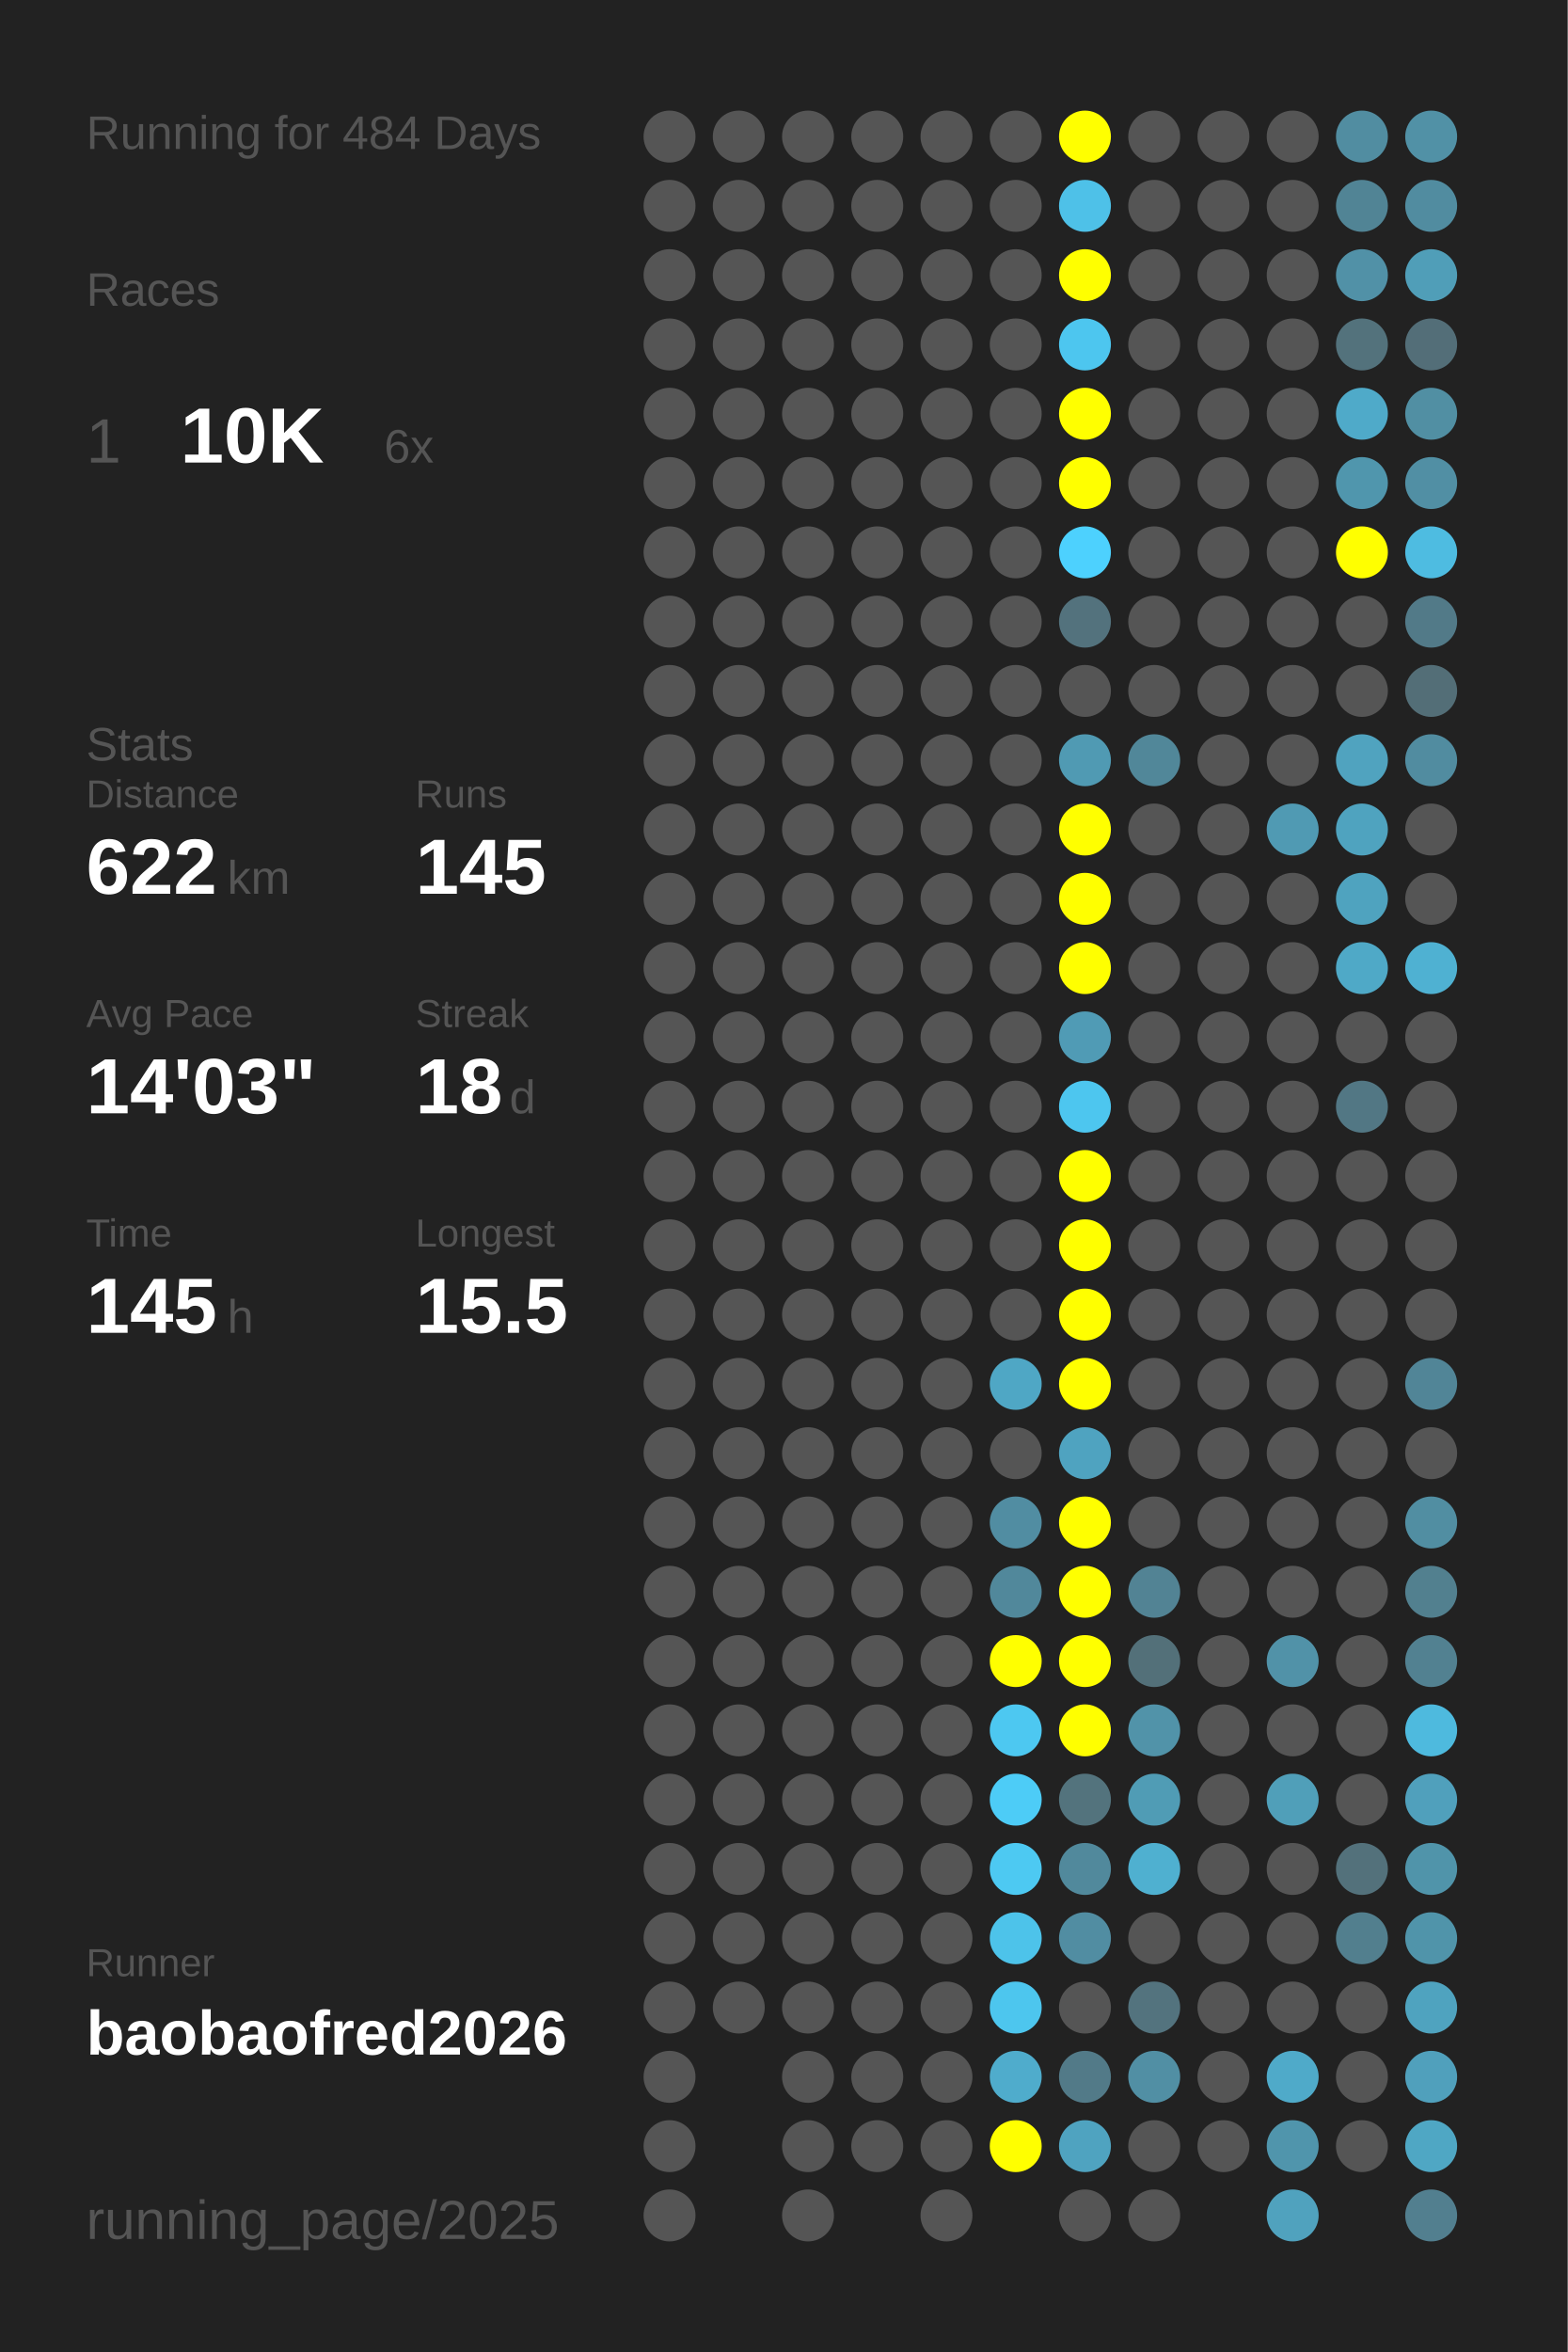
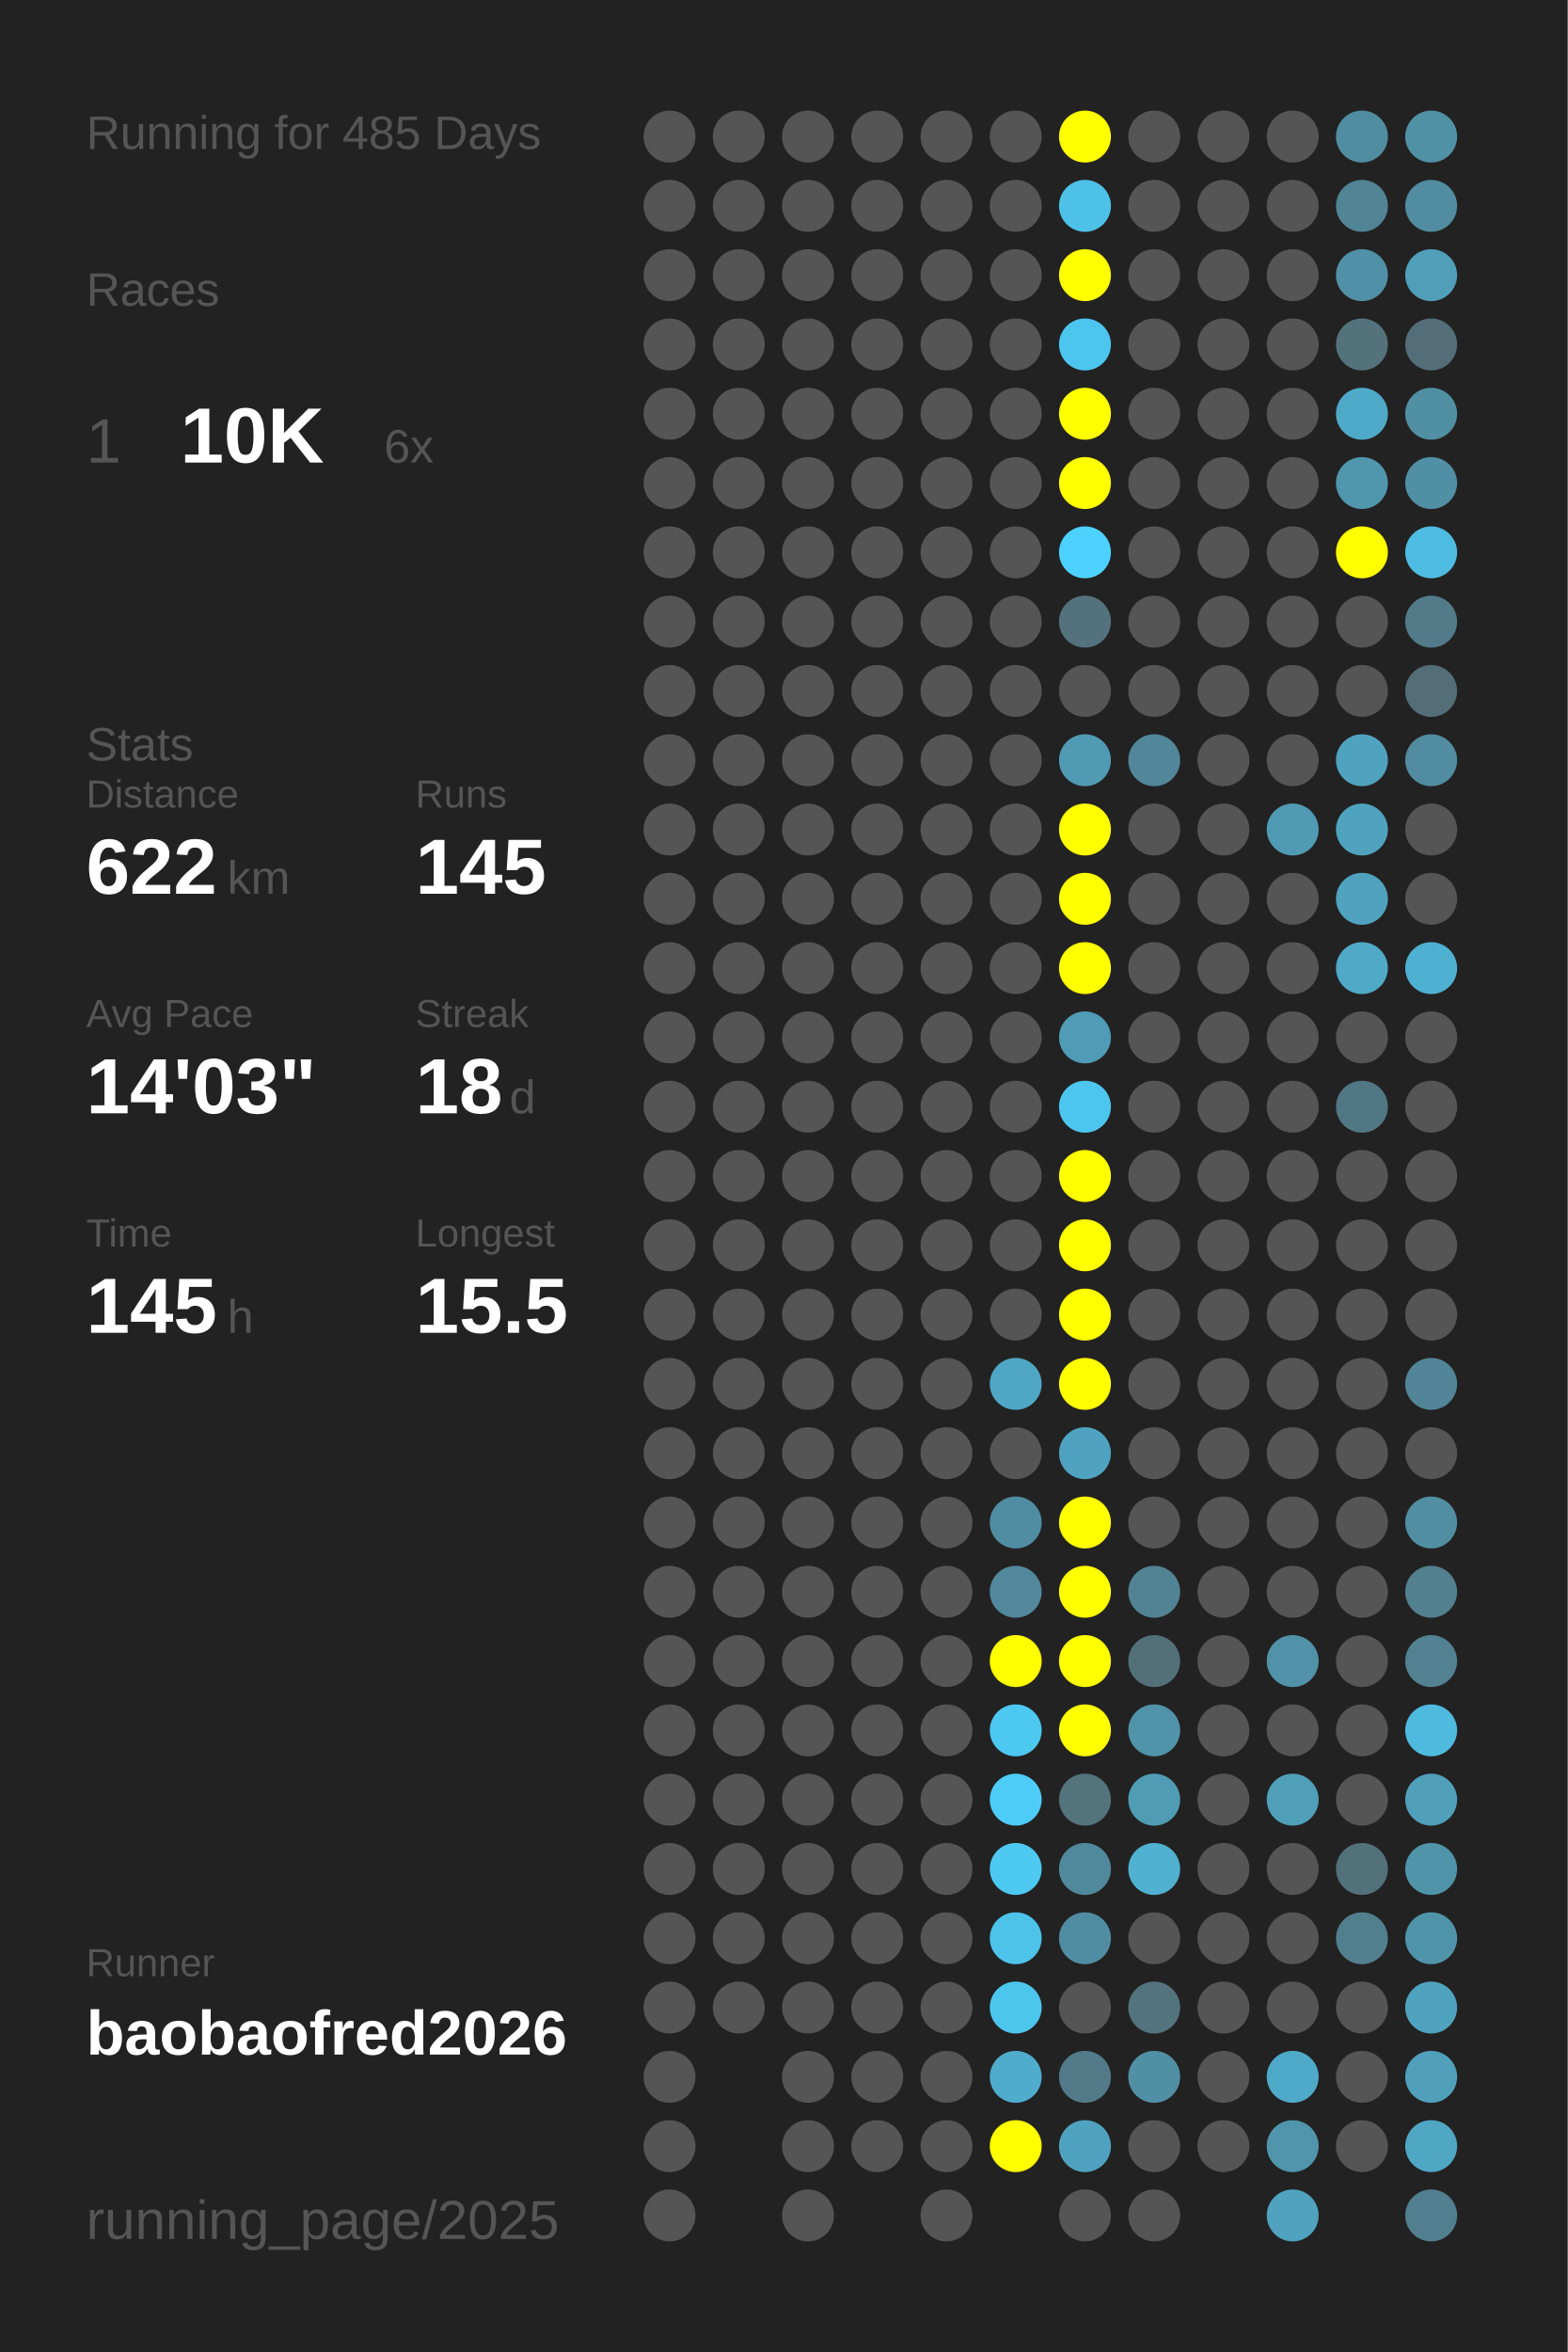
<svg xmlns="http://www.w3.org/2000/svg" baseProfile="full" height="300mm" version="1.1" viewBox="0,0,200,300" width="200mm">
  <defs />
  <rect fill="#222222" height="300" width="200" x="0" y="0" />
-   <text fill="#555555" style="font-size:6px; font-family:Arial;" x="11" y="19">Running for 484 Days</text>
+   <text fill="#555555" style="font-size:6px; font-family:Arial;" x="11" y="19">Running for 485 Days</text>
  <text fill="#555555" style="font-size:6px; font-family:Arial;" x="11" y="39">Races</text>
  <text fill="#555555" style="font-size:8px; font-family:Arial;" x="11" y="59">1</text>
  <text fill="#FFFFFF" style="font-size:10px; font-family:Arial; font-weight:bold;" x="23" y="59">10K</text>
  <text fill="#555555" style="font-size:6px; font-family:Arial;" x="49" y="59">6x</text>
  <text fill="#555555" style="font-size:6px; font-family:Arial;" x="11" y="97">Stats</text>
  <text fill="#555555" style="font-size:5px; font-family:Arial;" x="11" y="103">Distance</text>
  <text fill="#FFFFFF" style="font-size:10px; font-family:Arial; font-weight:bold;" x="11" y="114">622</text>
  <text fill="#555555" style="font-size:6px; font-family:Arial;" x="29" y="114">km</text>
  <text fill="#555555" style="font-size:5px; font-family:Arial;" x="53" y="103">Runs</text>
  <text fill="#FFFFFF" style="font-size:10px; font-family:Arial; font-weight:bold;" x="53" y="114">145</text>
  <text fill="#555555" style="font-size:5px; font-family:Arial;" x="11" y="131">Avg Pace</text>
  <text fill="#FFFFFF" style="font-size:10px; font-family:Arial; font-weight:bold;" x="11" y="142">14'03"</text>
  <text fill="#555555" style="font-size:5px; font-family:Arial;" x="53" y="131">Streak</text>
  <text fill="#FFFFFF" style="font-size:10px; font-family:Arial; font-weight:bold;" x="53" y="142">18</text>
  <text fill="#555555" style="font-size:6px; font-family:Arial;" x="65" y="142">d</text>
  <text fill="#555555" style="font-size:5px; font-family:Arial;" x="11" y="159">Time</text>
  <text fill="#FFFFFF" style="font-size:10px; font-family:Arial; font-weight:bold;" x="11" y="170">145</text>
  <text fill="#555555" style="font-size:6px; font-family:Arial;" x="29" y="170">h</text>
  <text fill="#555555" style="font-size:5px; font-family:Arial;" x="53" y="159">Longest</text>
  <text fill="#FFFFFF" style="font-size:10px; font-family:Arial; font-weight:bold;" x="53" y="170">15.5</text>
  <text fill="#555555" style="font-size:5px; font-family:Arial;" x="11" y="252.065">Runner</text>
  <text fill="#FFFFFF" style="font-size:8px; font-family:Arial; font-weight:bold;" x="11" y="262.065">baobaofred2026</text>
  <text fill="#555555" style="font-size:7px; font-family:Arial;" x="11" y="285.581">running_page/2025</text>
  <circle cx="85.417" cy="17.419" fill="#555555" r="3.312" />
  <circle cx="85.417" cy="26.258" fill="#555555" r="3.312" />
  <circle cx="85.417" cy="35.097" fill="#555555" r="3.312" />
  <circle cx="85.417" cy="43.935" fill="#555555" r="3.312" />
  <circle cx="85.417" cy="52.774" fill="#555555" r="3.312" />
  <circle cx="85.417" cy="61.613" fill="#555555" r="3.312" />
  <circle cx="85.417" cy="70.452" fill="#555555" r="3.312" />
  <circle cx="85.417" cy="79.29" fill="#555555" r="3.312" />
  <circle cx="85.417" cy="88.129" fill="#555555" r="3.312" />
  <circle cx="85.417" cy="96.968" fill="#555555" r="3.312" />
  <circle cx="85.417" cy="105.806" fill="#555555" r="3.312" />
  <circle cx="85.417" cy="114.645" fill="#555555" r="3.312" />
  <circle cx="85.417" cy="123.484" fill="#555555" r="3.312" />
  <circle cx="85.417" cy="132.323" fill="#555555" r="3.312" />
  <circle cx="85.417" cy="141.161" fill="#555555" r="3.312" />
  <circle cx="85.417" cy="150" fill="#555555" r="3.312" />
  <circle cx="85.417" cy="158.839" fill="#555555" r="3.312" />
  <circle cx="85.417" cy="167.677" fill="#555555" r="3.312" />
  <circle cx="85.417" cy="176.516" fill="#555555" r="3.312" />
  <circle cx="85.417" cy="185.355" fill="#555555" r="3.312" />
  <circle cx="85.417" cy="194.194" fill="#555555" r="3.312" />
  <circle cx="85.417" cy="203.032" fill="#555555" r="3.312" />
  <circle cx="85.417" cy="211.871" fill="#555555" r="3.312" />
  <circle cx="85.417" cy="220.71" fill="#555555" r="3.312" />
  <circle cx="85.417" cy="229.548" fill="#555555" r="3.312" />
  <circle cx="85.417" cy="238.387" fill="#555555" r="3.312" />
  <circle cx="85.417" cy="247.226" fill="#555555" r="3.312" />
  <circle cx="85.417" cy="256.065" fill="#555555" r="3.312" />
  <circle cx="85.417" cy="264.903" fill="#555555" r="3.312" />
  <circle cx="85.417" cy="273.742" fill="#555555" r="3.312" />
  <circle cx="85.417" cy="282.581" fill="#555555" r="3.312" />
  <circle cx="94.25" cy="17.419" fill="#555555" r="3.312" />
  <circle cx="94.25" cy="26.258" fill="#555555" r="3.312" />
  <circle cx="94.25" cy="35.097" fill="#555555" r="3.312" />
  <circle cx="94.25" cy="43.935" fill="#555555" r="3.312" />
  <circle cx="94.25" cy="52.774" fill="#555555" r="3.312" />
  <circle cx="94.25" cy="61.613" fill="#555555" r="3.312" />
  <circle cx="94.25" cy="70.452" fill="#555555" r="3.312" />
  <circle cx="94.25" cy="79.29" fill="#555555" r="3.312" />
  <circle cx="94.25" cy="88.129" fill="#555555" r="3.312" />
  <circle cx="94.25" cy="96.968" fill="#555555" r="3.312" />
  <circle cx="94.25" cy="105.806" fill="#555555" r="3.312" />
  <circle cx="94.25" cy="114.645" fill="#555555" r="3.312" />
  <circle cx="94.25" cy="123.484" fill="#555555" r="3.312" />
  <circle cx="94.25" cy="132.323" fill="#555555" r="3.312" />
  <circle cx="94.25" cy="141.161" fill="#555555" r="3.312" />
  <circle cx="94.25" cy="150" fill="#555555" r="3.312" />
  <circle cx="94.25" cy="158.839" fill="#555555" r="3.312" />
  <circle cx="94.25" cy="167.677" fill="#555555" r="3.312" />
  <circle cx="94.25" cy="176.516" fill="#555555" r="3.312" />
  <circle cx="94.25" cy="185.355" fill="#555555" r="3.312" />
  <circle cx="94.25" cy="194.194" fill="#555555" r="3.312" />
  <circle cx="94.25" cy="203.032" fill="#555555" r="3.312" />
  <circle cx="94.25" cy="211.871" fill="#555555" r="3.312" />
  <circle cx="94.25" cy="220.71" fill="#555555" r="3.312" />
  <circle cx="94.25" cy="229.548" fill="#555555" r="3.312" />
  <circle cx="94.25" cy="238.387" fill="#555555" r="3.312" />
  <circle cx="94.25" cy="247.226" fill="#555555" r="3.312" />
  <circle cx="94.25" cy="256.065" fill="#555555" r="3.312" />
  <circle cx="103.083" cy="17.419" fill="#555555" r="3.312" />
  <circle cx="103.083" cy="26.258" fill="#555555" r="3.312" />
  <circle cx="103.083" cy="35.097" fill="#555555" r="3.312" />
  <circle cx="103.083" cy="43.935" fill="#555555" r="3.312" />
  <circle cx="103.083" cy="52.774" fill="#555555" r="3.312" />
  <circle cx="103.083" cy="61.613" fill="#555555" r="3.312" />
  <circle cx="103.083" cy="70.452" fill="#555555" r="3.312" />
  <circle cx="103.083" cy="79.29" fill="#555555" r="3.312" />
  <circle cx="103.083" cy="88.129" fill="#555555" r="3.312" />
  <circle cx="103.083" cy="96.968" fill="#555555" r="3.312" />
  <circle cx="103.083" cy="105.806" fill="#555555" r="3.312" />
  <circle cx="103.083" cy="114.645" fill="#555555" r="3.312" />
  <circle cx="103.083" cy="123.484" fill="#555555" r="3.312" />
  <circle cx="103.083" cy="132.323" fill="#555555" r="3.312" />
  <circle cx="103.083" cy="141.161" fill="#555555" r="3.312" />
  <circle cx="103.083" cy="150" fill="#555555" r="3.312" />
  <circle cx="103.083" cy="158.839" fill="#555555" r="3.312" />
  <circle cx="103.083" cy="167.677" fill="#555555" r="3.312" />
  <circle cx="103.083" cy="176.516" fill="#555555" r="3.312" />
  <circle cx="103.083" cy="185.355" fill="#555555" r="3.312" />
  <circle cx="103.083" cy="194.194" fill="#555555" r="3.312" />
  <circle cx="103.083" cy="203.032" fill="#555555" r="3.312" />
  <circle cx="103.083" cy="211.871" fill="#555555" r="3.312" />
  <circle cx="103.083" cy="220.71" fill="#555555" r="3.312" />
  <circle cx="103.083" cy="229.548" fill="#555555" r="3.312" />
  <circle cx="103.083" cy="238.387" fill="#555555" r="3.312" />
  <circle cx="103.083" cy="247.226" fill="#555555" r="3.312" />
  <circle cx="103.083" cy="256.065" fill="#555555" r="3.312" />
  <circle cx="103.083" cy="264.903" fill="#555555" r="3.312" />
  <circle cx="103.083" cy="273.742" fill="#555555" r="3.312" />
  <circle cx="103.083" cy="282.581" fill="#555555" r="3.312" />
  <circle cx="111.917" cy="17.419" fill="#555555" r="3.312" />
  <circle cx="111.917" cy="26.258" fill="#555555" r="3.312" />
  <circle cx="111.917" cy="35.097" fill="#555555" r="3.312" />
  <circle cx="111.917" cy="43.935" fill="#555555" r="3.312" />
  <circle cx="111.917" cy="52.774" fill="#555555" r="3.312" />
  <circle cx="111.917" cy="61.613" fill="#555555" r="3.312" />
  <circle cx="111.917" cy="70.452" fill="#555555" r="3.312" />
  <circle cx="111.917" cy="79.29" fill="#555555" r="3.312" />
  <circle cx="111.917" cy="88.129" fill="#555555" r="3.312" />
  <circle cx="111.917" cy="96.968" fill="#555555" r="3.312" />
  <circle cx="111.917" cy="105.806" fill="#555555" r="3.312" />
  <circle cx="111.917" cy="114.645" fill="#555555" r="3.312" />
  <circle cx="111.917" cy="123.484" fill="#555555" r="3.312" />
  <circle cx="111.917" cy="132.323" fill="#555555" r="3.312" />
  <circle cx="111.917" cy="141.161" fill="#555555" r="3.312" />
  <circle cx="111.917" cy="150" fill="#555555" r="3.312" />
  <circle cx="111.917" cy="158.839" fill="#555555" r="3.312" />
  <circle cx="111.917" cy="167.677" fill="#555555" r="3.312" />
  <circle cx="111.917" cy="176.516" fill="#555555" r="3.312" />
  <circle cx="111.917" cy="185.355" fill="#555555" r="3.312" />
  <circle cx="111.917" cy="194.194" fill="#555555" r="3.312" />
  <circle cx="111.917" cy="203.032" fill="#555555" r="3.312" />
  <circle cx="111.917" cy="211.871" fill="#555555" r="3.312" />
  <circle cx="111.917" cy="220.71" fill="#555555" r="3.312" />
  <circle cx="111.917" cy="229.548" fill="#555555" r="3.312" />
  <circle cx="111.917" cy="238.387" fill="#555555" r="3.312" />
  <circle cx="111.917" cy="247.226" fill="#555555" r="3.312" />
  <circle cx="111.917" cy="256.065" fill="#555555" r="3.312" />
  <circle cx="111.917" cy="264.903" fill="#555555" r="3.312" />
  <circle cx="111.917" cy="273.742" fill="#555555" r="3.312" />
  <circle cx="120.75" cy="17.419" fill="#555555" r="3.312" />
  <circle cx="120.75" cy="26.258" fill="#555555" r="3.312" />
  <circle cx="120.75" cy="35.097" fill="#555555" r="3.312" />
  <circle cx="120.75" cy="43.935" fill="#555555" r="3.312" />
  <circle cx="120.75" cy="52.774" fill="#555555" r="3.312" />
  <circle cx="120.75" cy="61.613" fill="#555555" r="3.312" />
  <circle cx="120.75" cy="70.452" fill="#555555" r="3.312" />
  <circle cx="120.75" cy="79.29" fill="#555555" r="3.312" />
  <circle cx="120.75" cy="88.129" fill="#555555" r="3.312" />
  <circle cx="120.75" cy="96.968" fill="#555555" r="3.312" />
  <circle cx="120.75" cy="105.806" fill="#555555" r="3.312" />
  <circle cx="120.75" cy="114.645" fill="#555555" r="3.312" />
  <circle cx="120.75" cy="123.484" fill="#555555" r="3.312" />
  <circle cx="120.75" cy="132.323" fill="#555555" r="3.312" />
  <circle cx="120.75" cy="141.161" fill="#555555" r="3.312" />
  <circle cx="120.75" cy="150" fill="#555555" r="3.312" />
  <circle cx="120.75" cy="158.839" fill="#555555" r="3.312" />
  <circle cx="120.75" cy="167.677" fill="#555555" r="3.312" />
  <circle cx="120.75" cy="176.516" fill="#555555" r="3.312" />
  <circle cx="120.75" cy="185.355" fill="#555555" r="3.312" />
  <circle cx="120.75" cy="194.194" fill="#555555" r="3.312" />
  <circle cx="120.75" cy="203.032" fill="#555555" r="3.312" />
  <circle cx="120.75" cy="211.871" fill="#555555" r="3.312" />
  <circle cx="120.75" cy="220.71" fill="#555555" r="3.312" />
  <circle cx="120.75" cy="229.548" fill="#555555" r="3.312" />
  <circle cx="120.75" cy="238.387" fill="#555555" r="3.312" />
  <circle cx="120.75" cy="247.226" fill="#555555" r="3.312" />
  <circle cx="120.75" cy="256.065" fill="#555555" r="3.312" />
  <circle cx="120.75" cy="264.903" fill="#555555" r="3.312" />
  <circle cx="120.75" cy="273.742" fill="#555555" r="3.312" />
  <circle cx="120.75" cy="282.581" fill="#555555" r="3.312" />
  <circle cx="129.583" cy="17.419" fill="#555555" r="3.312" />
  <circle cx="129.583" cy="26.258" fill="#555555" r="3.312" />
  <circle cx="129.583" cy="35.097" fill="#555555" r="3.312" />
  <circle cx="129.583" cy="43.935" fill="#555555" r="3.312" />
  <circle cx="129.583" cy="52.774" fill="#555555" r="3.312" />
  <circle cx="129.583" cy="61.613" fill="#555555" r="3.312" />
  <circle cx="129.583" cy="70.452" fill="#555555" r="3.312" />
  <circle cx="129.583" cy="79.29" fill="#555555" r="3.312" />
  <circle cx="129.583" cy="88.129" fill="#555555" r="3.312" />
  <circle cx="129.583" cy="96.968" fill="#555555" r="3.312" />
  <circle cx="129.583" cy="105.806" fill="#555555" r="3.312" />
  <circle cx="129.583" cy="114.645" fill="#555555" r="3.312" />
  <circle cx="129.583" cy="123.484" fill="#555555" r="3.312" />
  <circle cx="129.583" cy="132.323" fill="#555555" r="3.312" />
  <circle cx="129.583" cy="141.161" fill="#555555" r="3.312" />
  <circle cx="129.583" cy="150" fill="#555555" r="3.312" />
  <circle cx="129.583" cy="158.839" fill="#555555" r="3.312" />
  <circle cx="129.583" cy="167.677" fill="#555555" r="3.312" />
  <circle cx="129.583" cy="176.516" fill="#4fa7c5" r="3.312" />
  <circle cx="129.583" cy="185.355" fill="#555555" r="3.312" />
  <circle cx="129.583" cy="194.194" fill="#518da2" r="3.312" />
  <circle cx="129.583" cy="203.032" fill="#51889b" r="3.312" />
  <circle cx="129.583" cy="211.871" fill="#FFFF00" r="3.312" />
  <circle cx="129.583" cy="220.71" fill="#4dc8f1" r="3.312" />
  <circle cx="129.583" cy="229.548" fill="#4dccf7" r="3.312" />
  <circle cx="129.583" cy="238.387" fill="#4dc9f2" r="3.312" />
  <circle cx="129.583" cy="247.226" fill="#4dc3ea" r="3.312" />
  <circle cx="129.583" cy="256.065" fill="#4dc6ee" r="3.312" />
  <circle cx="129.583" cy="264.903" fill="#4faccc" r="3.312" />
  <circle cx="129.583" cy="273.742" fill="#FFFF00" r="3.312" />
  <circle cx="138.417" cy="17.419" fill="#FFFF00" r="3.312" />
  <circle cx="138.417" cy="26.258" fill="#4ec1e8" r="3.312" />
  <circle cx="138.417" cy="35.097" fill="#FFFF00" r="3.312" />
  <circle cx="138.417" cy="43.935" fill="#4dc6ef" r="3.312" />
  <circle cx="138.417" cy="52.774" fill="#FFFF00" r="3.312" />
  <circle cx="138.417" cy="61.613" fill="#FFFF00" r="3.312" />
  <circle cx="138.417" cy="70.452" fill="#4dd1fe" r="3.312" />
  <circle cx="138.417" cy="79.29" fill="#53727d" r="3.312" />
  <circle cx="138.417" cy="88.129" fill="#555555" r="3.312" />
  <circle cx="138.417" cy="96.968" fill="#509ab3" r="3.312" />
  <circle cx="138.417" cy="105.806" fill="#FFFF00" r="3.312" />
  <circle cx="138.417" cy="114.645" fill="#FFFF00" r="3.312" />
  <circle cx="138.417" cy="123.484" fill="#FFFF00" r="3.312" />
  <circle cx="138.417" cy="132.323" fill="#509bb5" r="3.312" />
  <circle cx="138.417" cy="141.161" fill="#4dc6ef" r="3.312" />
  <circle cx="138.417" cy="150" fill="#FFFF00" r="3.312" />
  <circle cx="138.417" cy="158.839" fill="#FFFF00" r="3.312" />
  <circle cx="138.417" cy="167.677" fill="#FFFF00" r="3.312" />
  <circle cx="138.417" cy="176.516" fill="#FFFF00" r="3.312" />
  <circle cx="138.417" cy="185.355" fill="#4fa3c0" r="3.312" />
  <circle cx="138.417" cy="194.194" fill="#FFFF00" r="3.312" />
  <circle cx="138.417" cy="203.032" fill="#FFFF00" r="3.312" />
  <circle cx="138.417" cy="211.871" fill="#FFFF00" r="3.312" />
  <circle cx="138.417" cy="220.71" fill="#FFFF00" r="3.312" />
  <circle cx="138.417" cy="229.548" fill="#53737d" r="3.312" />
  <circle cx="138.417" cy="238.387" fill="#51899c" r="3.312" />
  <circle cx="138.417" cy="247.226" fill="#518da2" r="3.312" />
  <circle cx="138.417" cy="256.065" fill="#555555" r="3.312" />
  <circle cx="138.417" cy="264.903" fill="#527a88" r="3.312" />
  <circle cx="138.417" cy="273.742" fill="#4fa3c0" r="3.312" />
  <circle cx="138.417" cy="282.581" fill="#555555" r="3.312" />
  <circle cx="147.25" cy="17.419" fill="#555555" r="3.312" />
  <circle cx="147.25" cy="26.258" fill="#555555" r="3.312" />
  <circle cx="147.25" cy="35.097" fill="#555555" r="3.312" />
  <circle cx="147.25" cy="43.935" fill="#555555" r="3.312" />
  <circle cx="147.25" cy="52.774" fill="#555555" r="3.312" />
  <circle cx="147.25" cy="61.613" fill="#555555" r="3.312" />
  <circle cx="147.25" cy="70.452" fill="#555555" r="3.312" />
  <circle cx="147.25" cy="79.29" fill="#555555" r="3.312" />
  <circle cx="147.25" cy="88.129" fill="#555555" r="3.312" />
  <circle cx="147.25" cy="96.968" fill="#518799" r="3.312" />
  <circle cx="147.25" cy="105.806" fill="#555555" r="3.312" />
  <circle cx="147.25" cy="114.645" fill="#555555" r="3.312" />
  <circle cx="147.25" cy="123.484" fill="#555555" r="3.312" />
  <circle cx="147.25" cy="132.323" fill="#555555" r="3.312" />
  <circle cx="147.25" cy="141.161" fill="#555555" r="3.312" />
  <circle cx="147.25" cy="150" fill="#555555" r="3.312" />
  <circle cx="147.25" cy="158.839" fill="#555555" r="3.312" />
  <circle cx="147.25" cy="167.677" fill="#555555" r="3.312" />
  <circle cx="147.25" cy="176.516" fill="#555555" r="3.312" />
  <circle cx="147.25" cy="185.355" fill="#555555" r="3.312" />
  <circle cx="147.25" cy="194.194" fill="#555555" r="3.312" />
  <circle cx="147.25" cy="203.032" fill="#528394" r="3.312" />
  <circle cx="147.25" cy="211.871" fill="#537079" r="3.312" />
  <circle cx="147.25" cy="220.71" fill="#5193a9" r="3.312" />
  <circle cx="147.25" cy="229.548" fill="#509cb5" r="3.312" />
  <circle cx="147.25" cy="238.387" fill="#4fb0d0" r="3.312" />
  <circle cx="147.25" cy="247.226" fill="#555555" r="3.312" />
  <circle cx="147.25" cy="256.065" fill="#53737e" r="3.312" />
  <circle cx="147.25" cy="264.903" fill="#518fa4" r="3.312" />
  <circle cx="147.25" cy="273.742" fill="#555555" r="3.312" />
  <circle cx="147.25" cy="282.581" fill="#555555" r="3.312" />
  <circle cx="156.083" cy="17.419" fill="#555555" r="3.312" />
  <circle cx="156.083" cy="26.258" fill="#555555" r="3.312" />
  <circle cx="156.083" cy="35.097" fill="#555555" r="3.312" />
  <circle cx="156.083" cy="43.935" fill="#555555" r="3.312" />
  <circle cx="156.083" cy="52.774" fill="#555555" r="3.312" />
  <circle cx="156.083" cy="61.613" fill="#555555" r="3.312" />
  <circle cx="156.083" cy="70.452" fill="#555555" r="3.312" />
  <circle cx="156.083" cy="79.29" fill="#555555" r="3.312" />
  <circle cx="156.083" cy="88.129" fill="#555555" r="3.312" />
  <circle cx="156.083" cy="96.968" fill="#555555" r="3.312" />
  <circle cx="156.083" cy="105.806" fill="#555555" r="3.312" />
  <circle cx="156.083" cy="114.645" fill="#555555" r="3.312" />
  <circle cx="156.083" cy="123.484" fill="#555555" r="3.312" />
  <circle cx="156.083" cy="132.323" fill="#555555" r="3.312" />
  <circle cx="156.083" cy="141.161" fill="#555555" r="3.312" />
  <circle cx="156.083" cy="150" fill="#555555" r="3.312" />
  <circle cx="156.083" cy="158.839" fill="#555555" r="3.312" />
  <circle cx="156.083" cy="167.677" fill="#555555" r="3.312" />
  <circle cx="156.083" cy="176.516" fill="#555555" r="3.312" />
  <circle cx="156.083" cy="185.355" fill="#555555" r="3.312" />
  <circle cx="156.083" cy="194.194" fill="#555555" r="3.312" />
  <circle cx="156.083" cy="203.032" fill="#555555" r="3.312" />
  <circle cx="156.083" cy="211.871" fill="#555555" r="3.312" />
  <circle cx="156.083" cy="220.71" fill="#555555" r="3.312" />
  <circle cx="156.083" cy="229.548" fill="#555555" r="3.312" />
  <circle cx="156.083" cy="238.387" fill="#555555" r="3.312" />
  <circle cx="156.083" cy="247.226" fill="#555555" r="3.312" />
  <circle cx="156.083" cy="256.065" fill="#555555" r="3.312" />
  <circle cx="156.083" cy="264.903" fill="#555555" r="3.312" />
  <circle cx="156.083" cy="273.742" fill="#555555" r="3.312" />
  <circle cx="164.917" cy="17.419" fill="#555555" r="3.312" />
  <circle cx="164.917" cy="26.258" fill="#555555" r="3.312" />
  <circle cx="164.917" cy="35.097" fill="#555555" r="3.312" />
  <circle cx="164.917" cy="43.935" fill="#555555" r="3.312" />
  <circle cx="164.917" cy="52.774" fill="#555555" r="3.312" />
  <circle cx="164.917" cy="61.613" fill="#555555" r="3.312" />
  <circle cx="164.917" cy="70.452" fill="#555555" r="3.312" />
  <circle cx="164.917" cy="79.29" fill="#555555" r="3.312" />
  <circle cx="164.917" cy="88.129" fill="#555555" r="3.312" />
  <circle cx="164.917" cy="96.968" fill="#555555" r="3.312" />
  <circle cx="164.917" cy="105.806" fill="#509ab3" r="3.312" />
  <circle cx="164.917" cy="114.645" fill="#555555" r="3.312" />
  <circle cx="164.917" cy="123.484" fill="#555555" r="3.312" />
  <circle cx="164.917" cy="132.323" fill="#555555" r="3.312" />
  <circle cx="164.917" cy="141.161" fill="#555555" r="3.312" />
  <circle cx="164.917" cy="150" fill="#555555" r="3.312" />
  <circle cx="164.917" cy="158.839" fill="#555555" r="3.312" />
  <circle cx="164.917" cy="167.677" fill="#555555" r="3.312" />
  <circle cx="164.917" cy="176.516" fill="#555555" r="3.312" />
  <circle cx="164.917" cy="185.355" fill="#555555" r="3.312" />
  <circle cx="164.917" cy="194.194" fill="#555555" r="3.312" />
  <circle cx="164.917" cy="203.032" fill="#555555" r="3.312" />
  <circle cx="164.917" cy="211.871" fill="#5192a8" r="3.312" />
  <circle cx="164.917" cy="220.71" fill="#555555" r="3.312" />
  <circle cx="164.917" cy="229.548" fill="#509fb9" r="3.312" />
  <circle cx="164.917" cy="238.387" fill="#555555" r="3.312" />
  <circle cx="164.917" cy="247.226" fill="#555555" r="3.312" />
  <circle cx="164.917" cy="256.065" fill="#555555" r="3.312" />
  <circle cx="164.917" cy="264.903" fill="#4faac9" r="3.312" />
  <circle cx="164.917" cy="273.742" fill="#5095ac" r="3.312" />
  <circle cx="164.917" cy="282.581" fill="#50a2be" r="3.312" />
  <circle cx="173.75" cy="17.419" fill="#518da1" r="3.312" />
  <circle cx="173.75" cy="26.258" fill="#518495" r="3.312" />
  <circle cx="173.75" cy="35.097" fill="#5191a7" r="3.312" />
  <circle cx="173.75" cy="43.935" fill="#53727c" r="3.312" />
  <circle cx="173.75" cy="52.774" fill="#4faac9" r="3.312" />
  <circle cx="173.75" cy="61.613" fill="#5096ad" r="3.312" />
  <circle cx="173.75" cy="70.452" fill="#FFFF00" r="3.312" />
  <circle cx="173.75" cy="79.29" fill="#555555" r="3.312" />
  <circle cx="173.75" cy="88.129" fill="#555555" r="3.312" />
  <circle cx="173.75" cy="96.968" fill="#50a3bf" r="3.312" />
  <circle cx="173.75" cy="105.806" fill="#4fa3bf" r="3.312" />
  <circle cx="173.75" cy="114.645" fill="#4fa3bf" r="3.312" />
  <circle cx="173.75" cy="123.484" fill="#4fa9c7" r="3.312" />
  <circle cx="173.75" cy="132.323" fill="#555555" r="3.312" />
  <circle cx="173.75" cy="141.161" fill="#527784" r="3.312" />
  <circle cx="173.75" cy="150" fill="#555555" r="3.312" />
  <circle cx="173.75" cy="158.839" fill="#555555" r="3.312" />
  <circle cx="173.75" cy="167.677" fill="#555555" r="3.312" />
  <circle cx="173.75" cy="176.516" fill="#555555" r="3.312" />
  <circle cx="173.75" cy="185.355" fill="#555555" r="3.312" />
  <circle cx="173.75" cy="194.194" fill="#555555" r="3.312" />
  <circle cx="173.75" cy="203.032" fill="#555555" r="3.312" />
  <circle cx="173.75" cy="211.871" fill="#555555" r="3.312" />
  <circle cx="173.75" cy="220.71" fill="#555555" r="3.312" />
  <circle cx="173.75" cy="229.548" fill="#555555" r="3.312" />
  <circle cx="173.75" cy="238.387" fill="#53717b" r="3.312" />
  <circle cx="173.75" cy="247.226" fill="#527f8e" r="3.312" />
  <circle cx="173.75" cy="256.065" fill="#555555" r="3.312" />
  <circle cx="173.75" cy="264.903" fill="#555555" r="3.312" />
  <circle cx="173.75" cy="273.742" fill="#555555" r="3.312" />
  <circle cx="182.583" cy="17.419" fill="#5191a6" r="3.312" />
  <circle cx="182.583" cy="26.258" fill="#518ca0" r="3.312" />
  <circle cx="182.583" cy="35.097" fill="#509eb8" r="3.312" />
  <circle cx="182.583" cy="43.935" fill="#536e78" r="3.312" />
  <circle cx="182.583" cy="52.774" fill="#518fa3" r="3.312" />
  <circle cx="182.583" cy="61.613" fill="#518fa4" r="3.312" />
  <circle cx="182.583" cy="70.452" fill="#4ebce1" r="3.312" />
  <circle cx="182.583" cy="79.29" fill="#527a88" r="3.312" />
  <circle cx="182.583" cy="88.129" fill="#536e77" r="3.312" />
  <circle cx="182.583" cy="96.968" fill="#518ca0" r="3.312" />
  <circle cx="182.583" cy="105.806" fill="#555555" r="3.312" />
  <circle cx="182.583" cy="114.645" fill="#555555" r="3.312" />
  <circle cx="182.583" cy="123.484" fill="#4fb1d2" r="3.312" />
  <circle cx="182.583" cy="132.323" fill="#555555" r="3.312" />
  <circle cx="182.583" cy="141.161" fill="#555555" r="3.312" />
  <circle cx="182.583" cy="150" fill="#555555" r="3.312" />
  <circle cx="182.583" cy="158.839" fill="#555555" r="3.312" />
  <circle cx="182.583" cy="167.677" fill="#555555" r="3.312" />
  <circle cx="182.583" cy="176.516" fill="#518597" r="3.312" />
  <circle cx="182.583" cy="185.355" fill="#555555" r="3.312" />
  <circle cx="182.583" cy="194.194" fill="#518ea2" r="3.312" />
  <circle cx="182.583" cy="203.032" fill="#52808f" r="3.312" />
  <circle cx="182.583" cy="211.871" fill="#528191" r="3.312" />
  <circle cx="182.583" cy="220.71" fill="#4ebade" r="3.312" />
  <circle cx="182.583" cy="229.548" fill="#50a0bc" r="3.312" />
  <circle cx="182.583" cy="238.387" fill="#5094aa" r="3.312" />
  <circle cx="182.583" cy="247.226" fill="#5094aa" r="3.312" />
  <circle cx="182.583" cy="256.065" fill="#4fa3bf" r="3.312" />
  <circle cx="182.583" cy="264.903" fill="#50a0bc" r="3.312" />
  <circle cx="182.583" cy="273.742" fill="#4fa7c4" r="3.312" />
  <circle cx="182.583" cy="282.581" fill="#527f8f" r="3.312" />
</svg>
